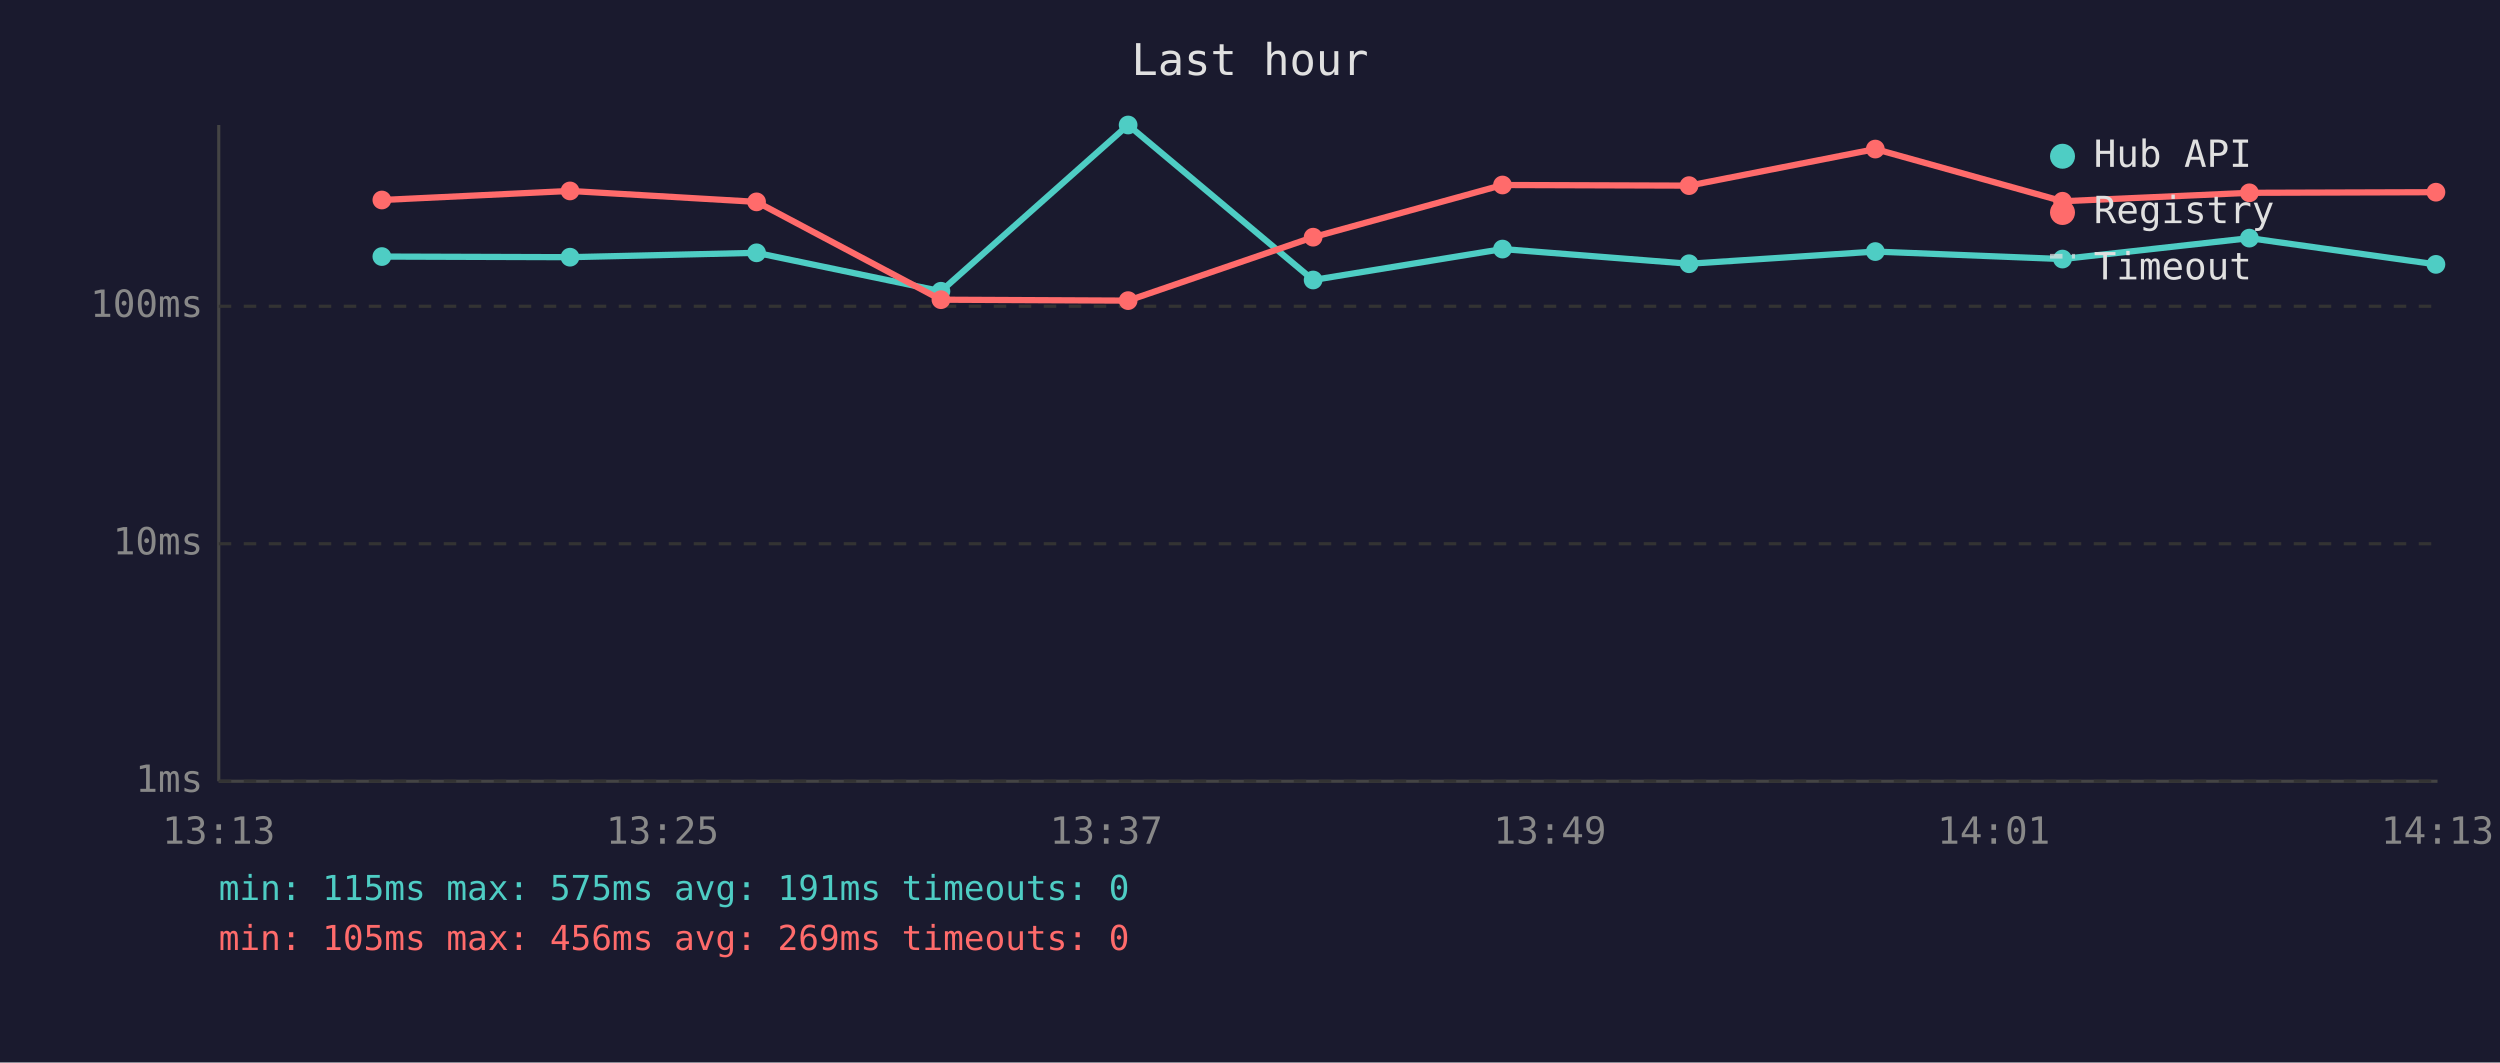
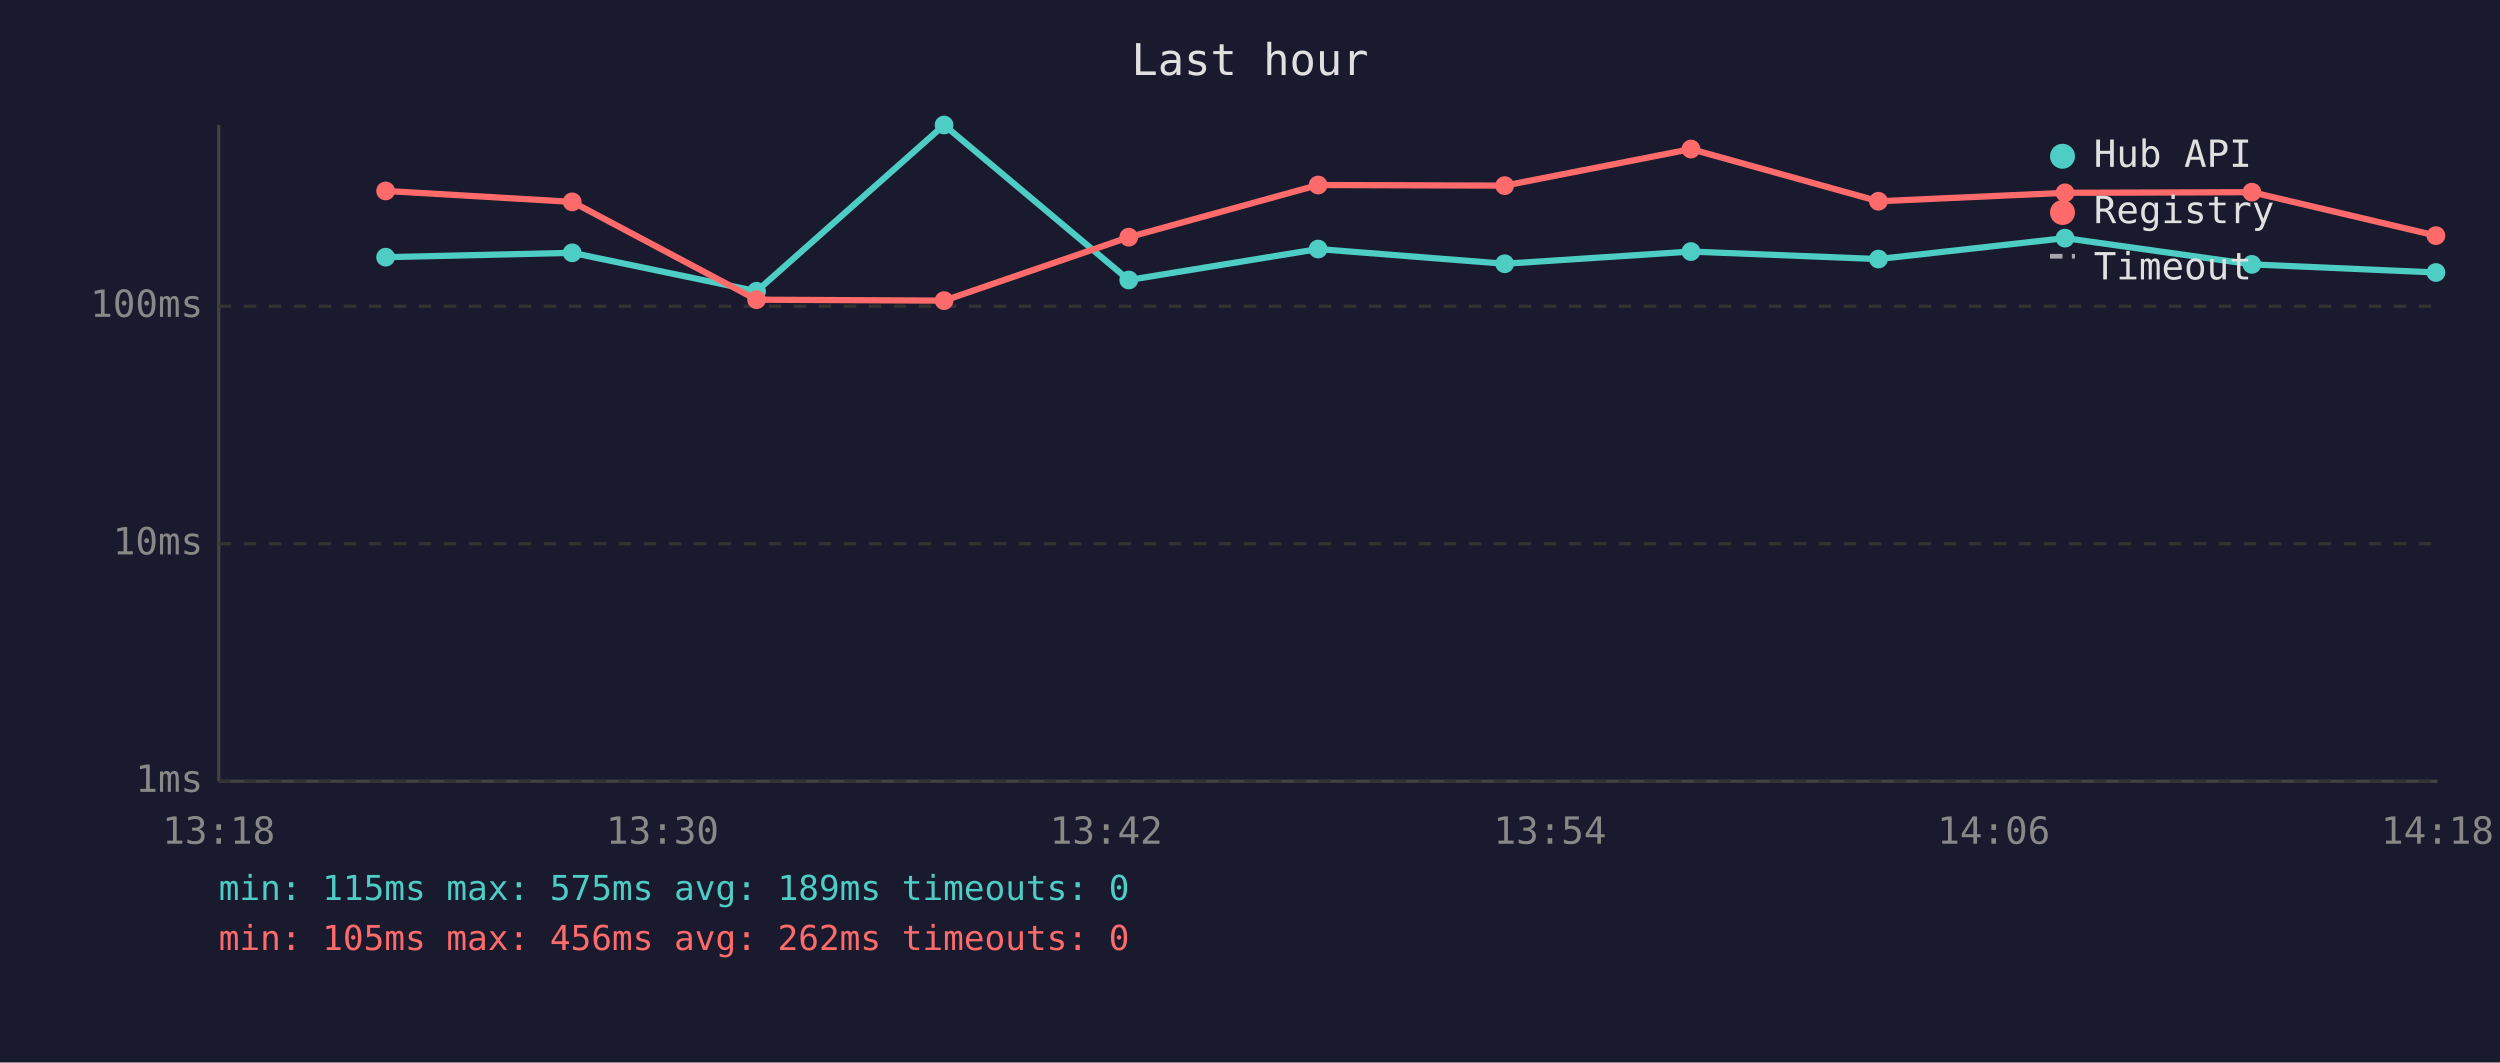
<svg xmlns="http://www.w3.org/2000/svg" viewBox="0 0 800 340" font-family="monospace" font-size="12">
  <rect width="800" height="340" fill="#1a1a2e" />
  <text x="400" y="24" fill="#e0e0e0" font-size="14" text-anchor="middle">Last hour</text>
  <line x1="70" y1="40" x2="70" y2="250" stroke="#444" stroke-width="1" />
  <line x1="70" y1="250" x2="780" y2="250" stroke="#444" stroke-width="1" />
  <line x1="70" y1="250" x2="780" y2="250" stroke="#333" stroke-width="1" stroke-dasharray="4" />
  <text x="65" y="250" fill="#888" text-anchor="end" dominant-baseline="middle">1ms</text>
  <line x1="70" y1="174" x2="780" y2="174" stroke="#333" stroke-width="1" stroke-dasharray="4" />
  <text x="65" y="174" fill="#888" text-anchor="end" dominant-baseline="middle">10ms</text>
  <line x1="70" y1="98" x2="780" y2="98" stroke="#333" stroke-width="1" stroke-dasharray="4" />
  <text x="65" y="98" fill="#888" text-anchor="end" dominant-baseline="middle">100ms</text>
-   <text x="70" y="270" fill="#888" text-anchor="middle">13:13</text>
-   <text x="212" y="270" fill="#888" text-anchor="middle">13:25</text>
-   <text x="354" y="270" fill="#888" text-anchor="middle">13:37</text>
-   <text x="496" y="270" fill="#888" text-anchor="middle">13:49</text>
-   <text x="638" y="270" fill="#888" text-anchor="middle">14:01</text>
-   <text x="780" y="270" fill="#888" text-anchor="middle">14:13</text>
-   <polyline points="122.2,82.1 182.4,82.3 242.1,80.9 301.1,93.2 361.0,40.0 420.2,89.6 480.8,79.7 540.5,84.4 600.1,80.5 660.0,82.9 719.8,76.2 779.5,84.6" fill="none" stroke="#4ecdc4" stroke-width="2" opacity="1" />
-   <circle cx="122.2" cy="82.1" r="3" fill="#4ecdc4" />
-   <circle cx="182.4" cy="82.3" r="3" fill="#4ecdc4" />
-   <circle cx="242.1" cy="80.9" r="3" fill="#4ecdc4" />
-   <circle cx="301.1" cy="93.2" r="3" fill="#4ecdc4" />
-   <circle cx="361.0" cy="40.0" r="3" fill="#4ecdc4" />
-   <circle cx="420.2" cy="89.6" r="3" fill="#4ecdc4" />
-   <circle cx="480.8" cy="79.7" r="3" fill="#4ecdc4" />
-   <circle cx="540.5" cy="84.4" r="3" fill="#4ecdc4" />
-   <circle cx="600.1" cy="80.5" r="3" fill="#4ecdc4" />
-   <circle cx="660.0" cy="82.9" r="3" fill="#4ecdc4" />
-   <circle cx="719.8" cy="76.2" r="3" fill="#4ecdc4" />
-   <circle cx="779.5" cy="84.6" r="3" fill="#4ecdc4" />
-   <polyline points="122.2,64.0 182.4,61.1 242.1,64.6 301.1,95.9 361.0,96.2 420.2,75.9 480.8,59.2 540.5,59.4 600.1,47.7 660.0,64.4 719.8,61.7 779.5,61.5" fill="none" stroke="#ff6b6b" stroke-width="2" opacity="1" />
-   <circle cx="122.2" cy="64.0" r="3" fill="#ff6b6b" />
-   <circle cx="182.4" cy="61.1" r="3" fill="#ff6b6b" />
-   <circle cx="242.1" cy="64.6" r="3" fill="#ff6b6b" />
-   <circle cx="301.1" cy="95.9" r="3" fill="#ff6b6b" />
-   <circle cx="361.0" cy="96.2" r="3" fill="#ff6b6b" />
-   <circle cx="420.2" cy="75.9" r="3" fill="#ff6b6b" />
-   <circle cx="480.8" cy="59.2" r="3" fill="#ff6b6b" />
-   <circle cx="540.5" cy="59.4" r="3" fill="#ff6b6b" />
-   <circle cx="600.1" cy="47.7" r="3" fill="#ff6b6b" />
-   <circle cx="660.0" cy="64.4" r="3" fill="#ff6b6b" />
-   <circle cx="719.8" cy="61.7" r="3" fill="#ff6b6b" />
-   <circle cx="779.5" cy="61.5" r="3" fill="#ff6b6b" />
+   <text x="70" y="270" fill="#888" text-anchor="middle">13:18</text>
+   <text x="212" y="270" fill="#888" text-anchor="middle">13:30</text>
+   <text x="354" y="270" fill="#888" text-anchor="middle">13:42</text>
+   <text x="496" y="270" fill="#888" text-anchor="middle">13:54</text>
+   <text x="638" y="270" fill="#888" text-anchor="middle">14:06</text>
+   <text x="780" y="270" fill="#888" text-anchor="middle">14:18</text>
+   <polyline points="123.4,82.3 183.1,80.9 242.1,93.2 302.1,40.0 361.2,89.6 421.8,79.7 481.5,84.4 541.1,80.5 601.1,82.9 660.8,76.2 720.6,84.6 779.5,87.2" fill="none" stroke="#4ecdc4" stroke-width="2" opacity="1" />
+   <circle cx="123.4" cy="82.3" r="3" fill="#4ecdc4" />
+   <circle cx="183.1" cy="80.9" r="3" fill="#4ecdc4" />
+   <circle cx="242.1" cy="93.2" r="3" fill="#4ecdc4" />
+   <circle cx="302.1" cy="40.0" r="3" fill="#4ecdc4" />
+   <circle cx="361.2" cy="89.6" r="3" fill="#4ecdc4" />
+   <circle cx="421.8" cy="79.7" r="3" fill="#4ecdc4" />
+   <circle cx="481.5" cy="84.4" r="3" fill="#4ecdc4" />
+   <circle cx="541.1" cy="80.5" r="3" fill="#4ecdc4" />
+   <circle cx="601.1" cy="82.9" r="3" fill="#4ecdc4" />
+   <circle cx="660.8" cy="76.2" r="3" fill="#4ecdc4" />
+   <circle cx="720.6" cy="84.6" r="3" fill="#4ecdc4" />
+   <circle cx="779.5" cy="87.2" r="3" fill="#4ecdc4" />
+   <polyline points="123.4,61.1 183.1,64.6 242.1,95.9 302.1,96.2 361.2,75.9 421.8,59.2 481.5,59.4 541.1,47.7 601.1,64.4 660.8,61.7 720.6,61.5 779.5,75.4" fill="none" stroke="#ff6b6b" stroke-width="2" opacity="1" />
+   <circle cx="123.4" cy="61.1" r="3" fill="#ff6b6b" />
+   <circle cx="183.1" cy="64.6" r="3" fill="#ff6b6b" />
+   <circle cx="242.1" cy="95.9" r="3" fill="#ff6b6b" />
+   <circle cx="302.1" cy="96.2" r="3" fill="#ff6b6b" />
+   <circle cx="361.2" cy="75.9" r="3" fill="#ff6b6b" />
+   <circle cx="421.8" cy="59.2" r="3" fill="#ff6b6b" />
+   <circle cx="481.5" cy="59.4" r="3" fill="#ff6b6b" />
+   <circle cx="541.1" cy="47.7" r="3" fill="#ff6b6b" />
+   <circle cx="601.1" cy="64.4" r="3" fill="#ff6b6b" />
+   <circle cx="660.8" cy="61.7" r="3" fill="#ff6b6b" />
+   <circle cx="720.6" cy="61.5" r="3" fill="#ff6b6b" />
+   <circle cx="779.5" cy="75.4" r="3" fill="#ff6b6b" />
  <circle cx="660" cy="50" r="4" fill="#4ecdc4" />
  <text x="670" y="50" fill="#e0e0e0" dominant-baseline="middle">Hub API</text>
  <circle cx="660" cy="68" r="4" fill="#ff6b6b" />
  <text x="670" y="68" fill="#e0e0e0" dominant-baseline="middle">Registry</text>
  <line x1="656" y1="82" x2="664" y2="82" stroke="#e0e0e0" stroke-width="1.5" stroke-dasharray="4,3" opacity="0.7" />
  <text x="670" y="86" fill="#e0e0e0" dominant-baseline="middle">Timeout</text>
-   <text x="70" y="288" fill="#4ecdc4" font-size="11">min: 115ms  max: 575ms  avg: 191ms  timeouts: 0</text>
-   <text x="70" y="304" fill="#ff6b6b" font-size="11">min: 105ms  max: 456ms  avg: 269ms  timeouts: 0</text>
+   <text x="70" y="288" fill="#4ecdc4" font-size="11">min: 115ms  max: 575ms  avg: 189ms  timeouts: 0</text>
+   <text x="70" y="304" fill="#ff6b6b" font-size="11">min: 105ms  max: 456ms  avg: 262ms  timeouts: 0</text>
</svg>
